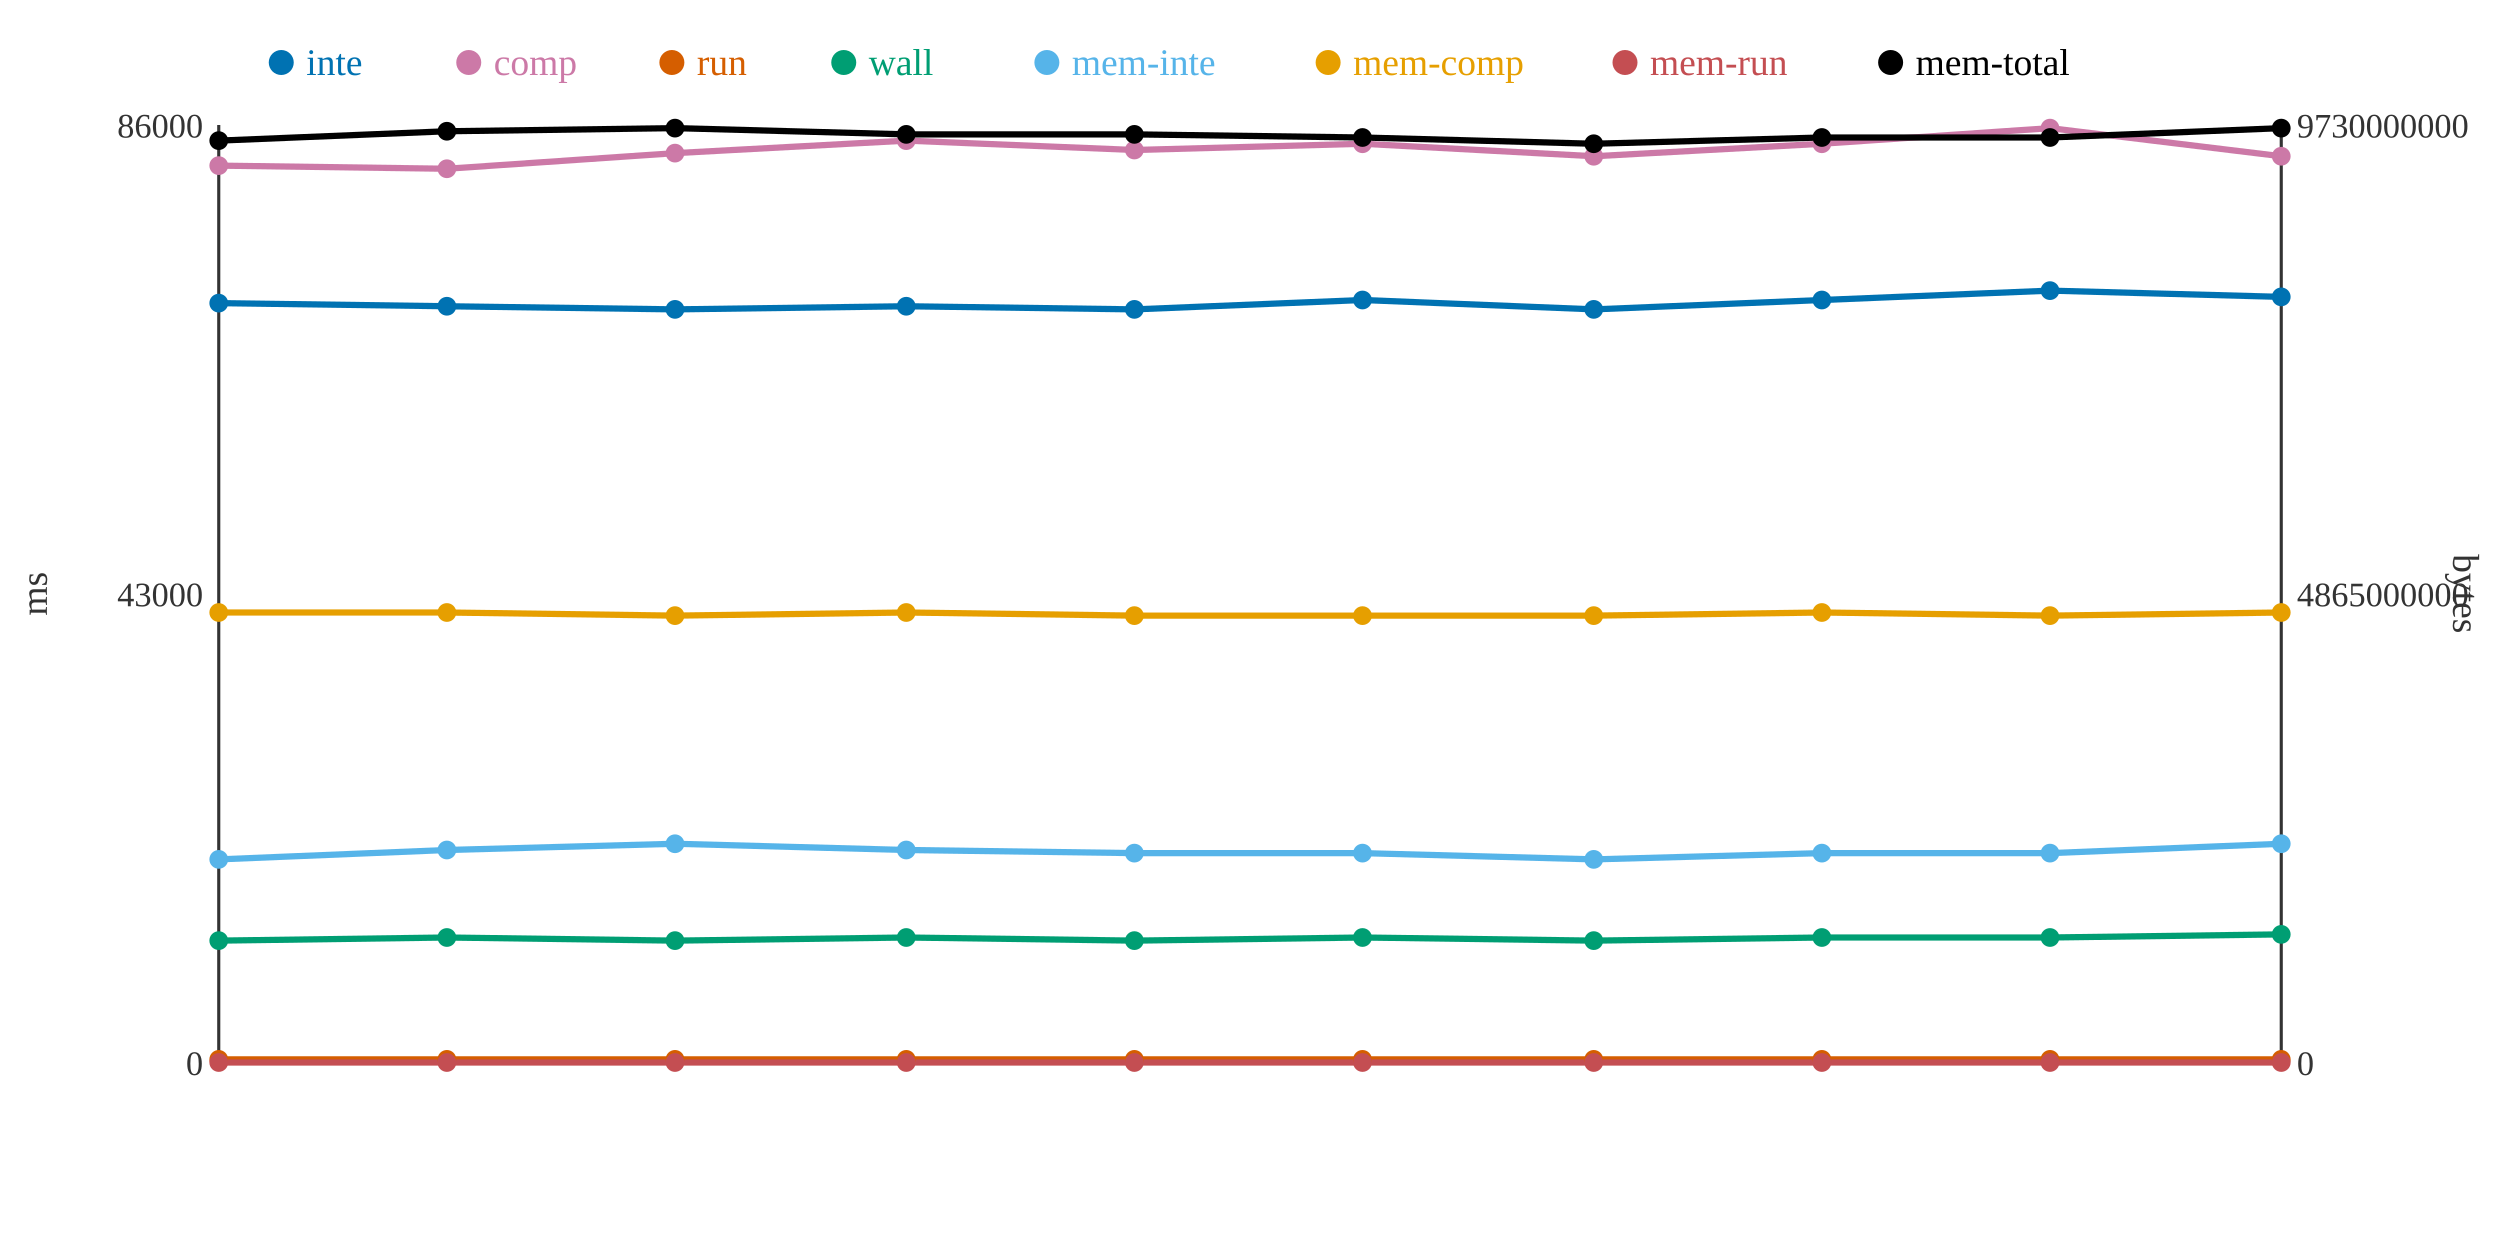
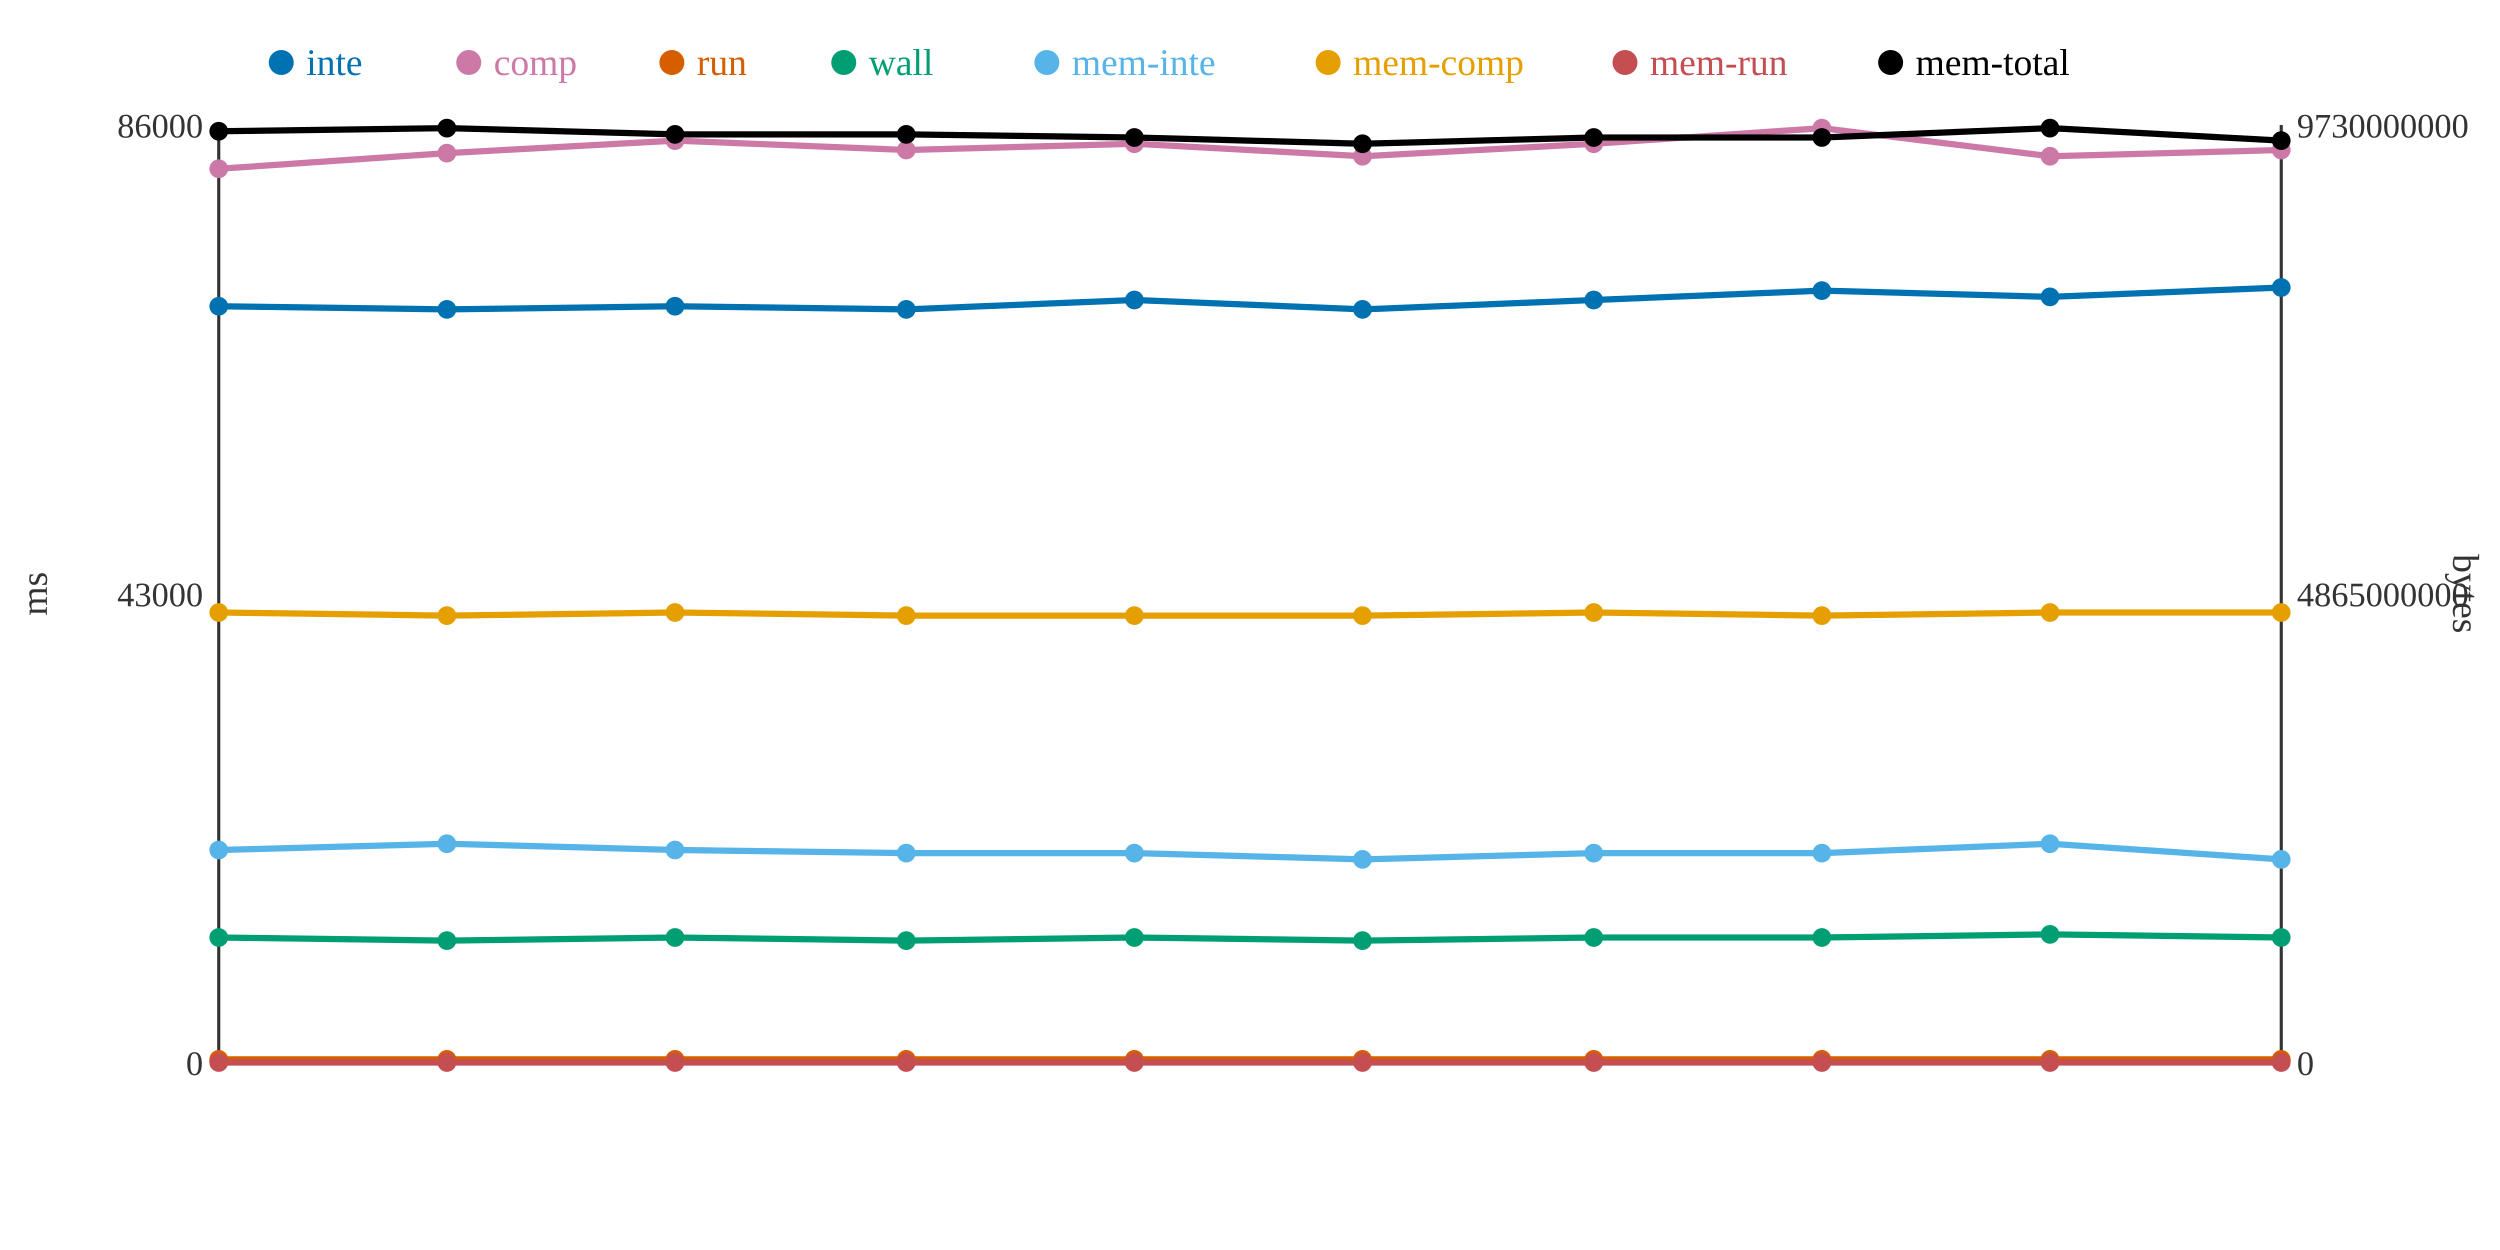
<svg xmlns="http://www.w3.org/2000/svg" width="800" height="400">
  <rect width="800" height="400" fill="white" />
  <line x1="70" y1="40" x2="70" y2="340" stroke="#333" stroke-width="1" />
  <line x1="70" y1="340" x2="730" y2="340" stroke="#333" stroke-width="1" />
  <line x1="730" y1="40" x2="730" y2="340" stroke="#333" stroke-width="1" />
  <text x="65" y="344" text-anchor="end" font-size="11" fill="#333">0</text>
  <text x="65" y="194" text-anchor="end" font-size="11" fill="#333">43000</text>
  <text x="65" y="44" text-anchor="end" font-size="11" fill="#333">86000</text>
  <text x="15" y="190" text-anchor="middle" font-size="12" fill="#333" transform="rotate(-90 15 190)">ms</text>
  <text x="735" y="344" text-anchor="start" font-size="11" fill="#333">0</text>
  <text x="735" y="194" text-anchor="start" font-size="11" fill="#333">4865000000</text>
  <text x="735" y="44" text-anchor="start" font-size="11" fill="#333">9730000000</text>
  <text x="785" y="190" text-anchor="middle" font-size="12" fill="#333" transform="rotate(90 785 190)">bytes</text>
-   <polyline points="70,97 143,98 216,99 290,98 363,99 436,96 510,99 583,96 656,93 730,95" fill="none" stroke="#0072B2" stroke-width="2" />
-   <polyline points="70,53 143,54 216,49 290,45 363,48 436,46 510,50 583,46 656,41 730,50" fill="none" stroke="#CC79A7" stroke-width="2" />
+   <polyline points="70,98 143,99 216,98 290,99 363,96 436,99 510,96 583,93 656,95 730,92" fill="none" stroke="#0072B2" stroke-width="2" />
+   <polyline points="70,54 143,49 216,45 290,48 363,46 436,50 510,46 583,41 656,50 730,48" fill="none" stroke="#CC79A7" stroke-width="2" />
  <polyline points="70,339 143,339 216,339 290,339 363,339 436,339 510,339 583,339 656,339 730,339" fill="none" stroke="#D55E00" stroke-width="2" />
-   <polyline points="70,301 143,300 216,301 290,300 363,301 436,300 510,301 583,300 656,300 730,299" fill="none" stroke="#009E73" stroke-width="2" />
-   <polyline points="70,275 143,272 216,270 290,272 363,273 436,273 510,275 583,273 656,273 730,270" fill="none" stroke="#56B4E9" stroke-width="2" />
-   <polyline points="70,196 143,196 216,197 290,196 363,197 436,197 510,197 583,196 656,197 730,196" fill="none" stroke="#E69F00" stroke-width="2" />
+   <polyline points="70,300 143,301 216,300 290,301 363,300 436,301 510,300 583,300 656,299 730,300" fill="none" stroke="#009E73" stroke-width="2" />
+   <polyline points="70,272 143,270 216,272 290,273 363,273 436,275 510,273 583,273 656,270 730,275" fill="none" stroke="#56B4E9" stroke-width="2" />
+   <polyline points="70,196 143,197 216,196 290,197 363,197 436,197 510,196 583,197 656,196 730,196" fill="none" stroke="#E69F00" stroke-width="2" />
  <polyline points="70,340 143,340 216,340 290,340 363,340 436,340 510,340 583,340 656,340 730,340" fill="none" stroke="#C44E52" stroke-width="2" />
-   <polyline points="70,45 143,42 216,41 290,43 363,43 436,44 510,46 583,44 656,44 730,41" fill="none" stroke="#000000" stroke-width="2" />
-   <circle cx="70" cy="97" r="3" fill="#0072B2" />
-   <circle cx="70" cy="53" r="3" fill="#CC79A7" />
+   <polyline points="70,42 143,41 216,43 290,43 363,44 436,46 510,44 583,44 656,41 730,45" fill="none" stroke="#000000" stroke-width="2" />
+   <circle cx="70" cy="98" r="3" fill="#0072B2" />
+   <circle cx="70" cy="54" r="3" fill="#CC79A7" />
  <circle cx="70" cy="339" r="3" fill="#D55E00" />
-   <circle cx="70" cy="301" r="3" fill="#009E73" />
-   <circle cx="70" cy="275" r="3" fill="#56B4E9" />
+   <circle cx="70" cy="300" r="3" fill="#009E73" />
+   <circle cx="70" cy="272" r="3" fill="#56B4E9" />
  <circle cx="70" cy="196" r="3" fill="#E69F00" />
  <circle cx="70" cy="340" r="3" fill="#C44E52" />
-   <circle cx="70" cy="45" r="3" fill="#000000" />
-   <circle cx="143" cy="98" r="3" fill="#0072B2" />
-   <circle cx="143" cy="54" r="3" fill="#CC79A7" />
+   <circle cx="70" cy="42" r="3" fill="#000000" />
+   <circle cx="143" cy="99" r="3" fill="#0072B2" />
+   <circle cx="143" cy="49" r="3" fill="#CC79A7" />
  <circle cx="143" cy="339" r="3" fill="#D55E00" />
-   <circle cx="143" cy="300" r="3" fill="#009E73" />
-   <circle cx="143" cy="272" r="3" fill="#56B4E9" />
-   <circle cx="143" cy="196" r="3" fill="#E69F00" />
+   <circle cx="143" cy="301" r="3" fill="#009E73" />
+   <circle cx="143" cy="270" r="3" fill="#56B4E9" />
+   <circle cx="143" cy="197" r="3" fill="#E69F00" />
  <circle cx="143" cy="340" r="3" fill="#C44E52" />
-   <circle cx="143" cy="42" r="3" fill="#000000" />
-   <circle cx="216" cy="99" r="3" fill="#0072B2" />
-   <circle cx="216" cy="49" r="3" fill="#CC79A7" />
+   <circle cx="143" cy="41" r="3" fill="#000000" />
+   <circle cx="216" cy="98" r="3" fill="#0072B2" />
+   <circle cx="216" cy="45" r="3" fill="#CC79A7" />
  <circle cx="216" cy="339" r="3" fill="#D55E00" />
-   <circle cx="216" cy="301" r="3" fill="#009E73" />
-   <circle cx="216" cy="270" r="3" fill="#56B4E9" />
-   <circle cx="216" cy="197" r="3" fill="#E69F00" />
+   <circle cx="216" cy="300" r="3" fill="#009E73" />
+   <circle cx="216" cy="272" r="3" fill="#56B4E9" />
+   <circle cx="216" cy="196" r="3" fill="#E69F00" />
  <circle cx="216" cy="340" r="3" fill="#C44E52" />
-   <circle cx="216" cy="41" r="3" fill="#000000" />
-   <circle cx="290" cy="98" r="3" fill="#0072B2" />
-   <circle cx="290" cy="45" r="3" fill="#CC79A7" />
+   <circle cx="216" cy="43" r="3" fill="#000000" />
+   <circle cx="290" cy="99" r="3" fill="#0072B2" />
+   <circle cx="290" cy="48" r="3" fill="#CC79A7" />
  <circle cx="290" cy="339" r="3" fill="#D55E00" />
-   <circle cx="290" cy="300" r="3" fill="#009E73" />
-   <circle cx="290" cy="272" r="3" fill="#56B4E9" />
-   <circle cx="290" cy="196" r="3" fill="#E69F00" />
+   <circle cx="290" cy="301" r="3" fill="#009E73" />
+   <circle cx="290" cy="273" r="3" fill="#56B4E9" />
+   <circle cx="290" cy="197" r="3" fill="#E69F00" />
  <circle cx="290" cy="340" r="3" fill="#C44E52" />
  <circle cx="290" cy="43" r="3" fill="#000000" />
-   <circle cx="363" cy="99" r="3" fill="#0072B2" />
-   <circle cx="363" cy="48" r="3" fill="#CC79A7" />
+   <circle cx="363" cy="96" r="3" fill="#0072B2" />
+   <circle cx="363" cy="46" r="3" fill="#CC79A7" />
  <circle cx="363" cy="339" r="3" fill="#D55E00" />
-   <circle cx="363" cy="301" r="3" fill="#009E73" />
+   <circle cx="363" cy="300" r="3" fill="#009E73" />
  <circle cx="363" cy="273" r="3" fill="#56B4E9" />
  <circle cx="363" cy="197" r="3" fill="#E69F00" />
  <circle cx="363" cy="340" r="3" fill="#C44E52" />
-   <circle cx="363" cy="43" r="3" fill="#000000" />
-   <circle cx="436" cy="96" r="3" fill="#0072B2" />
-   <circle cx="436" cy="46" r="3" fill="#CC79A7" />
+   <circle cx="363" cy="44" r="3" fill="#000000" />
+   <circle cx="436" cy="99" r="3" fill="#0072B2" />
+   <circle cx="436" cy="50" r="3" fill="#CC79A7" />
  <circle cx="436" cy="339" r="3" fill="#D55E00" />
-   <circle cx="436" cy="300" r="3" fill="#009E73" />
-   <circle cx="436" cy="273" r="3" fill="#56B4E9" />
+   <circle cx="436" cy="301" r="3" fill="#009E73" />
+   <circle cx="436" cy="275" r="3" fill="#56B4E9" />
  <circle cx="436" cy="197" r="3" fill="#E69F00" />
  <circle cx="436" cy="340" r="3" fill="#C44E52" />
-   <circle cx="436" cy="44" r="3" fill="#000000" />
-   <circle cx="510" cy="99" r="3" fill="#0072B2" />
-   <circle cx="510" cy="50" r="3" fill="#CC79A7" />
+   <circle cx="436" cy="46" r="3" fill="#000000" />
+   <circle cx="510" cy="96" r="3" fill="#0072B2" />
+   <circle cx="510" cy="46" r="3" fill="#CC79A7" />
  <circle cx="510" cy="339" r="3" fill="#D55E00" />
-   <circle cx="510" cy="301" r="3" fill="#009E73" />
-   <circle cx="510" cy="275" r="3" fill="#56B4E9" />
-   <circle cx="510" cy="197" r="3" fill="#E69F00" />
+   <circle cx="510" cy="300" r="3" fill="#009E73" />
+   <circle cx="510" cy="273" r="3" fill="#56B4E9" />
+   <circle cx="510" cy="196" r="3" fill="#E69F00" />
  <circle cx="510" cy="340" r="3" fill="#C44E52" />
-   <circle cx="510" cy="46" r="3" fill="#000000" />
-   <circle cx="583" cy="96" r="3" fill="#0072B2" />
-   <circle cx="583" cy="46" r="3" fill="#CC79A7" />
+   <circle cx="510" cy="44" r="3" fill="#000000" />
+   <circle cx="583" cy="93" r="3" fill="#0072B2" />
+   <circle cx="583" cy="41" r="3" fill="#CC79A7" />
  <circle cx="583" cy="339" r="3" fill="#D55E00" />
  <circle cx="583" cy="300" r="3" fill="#009E73" />
  <circle cx="583" cy="273" r="3" fill="#56B4E9" />
-   <circle cx="583" cy="196" r="3" fill="#E69F00" />
+   <circle cx="583" cy="197" r="3" fill="#E69F00" />
  <circle cx="583" cy="340" r="3" fill="#C44E52" />
  <circle cx="583" cy="44" r="3" fill="#000000" />
-   <circle cx="656" cy="93" r="3" fill="#0072B2" />
-   <circle cx="656" cy="41" r="3" fill="#CC79A7" />
+   <circle cx="656" cy="95" r="3" fill="#0072B2" />
+   <circle cx="656" cy="50" r="3" fill="#CC79A7" />
  <circle cx="656" cy="339" r="3" fill="#D55E00" />
-   <circle cx="656" cy="300" r="3" fill="#009E73" />
-   <circle cx="656" cy="273" r="3" fill="#56B4E9" />
-   <circle cx="656" cy="197" r="3" fill="#E69F00" />
+   <circle cx="656" cy="299" r="3" fill="#009E73" />
+   <circle cx="656" cy="270" r="3" fill="#56B4E9" />
+   <circle cx="656" cy="196" r="3" fill="#E69F00" />
  <circle cx="656" cy="340" r="3" fill="#C44E52" />
-   <circle cx="656" cy="44" r="3" fill="#000000" />
-   <circle cx="730" cy="95" r="3" fill="#0072B2" />
-   <circle cx="730" cy="50" r="3" fill="#CC79A7" />
+   <circle cx="656" cy="41" r="3" fill="#000000" />
+   <circle cx="730" cy="92" r="3" fill="#0072B2" />
+   <circle cx="730" cy="48" r="3" fill="#CC79A7" />
  <circle cx="730" cy="339" r="3" fill="#D55E00" />
-   <circle cx="730" cy="299" r="3" fill="#009E73" />
-   <circle cx="730" cy="270" r="3" fill="#56B4E9" />
+   <circle cx="730" cy="300" r="3" fill="#009E73" />
+   <circle cx="730" cy="275" r="3" fill="#56B4E9" />
  <circle cx="730" cy="196" r="3" fill="#E69F00" />
  <circle cx="730" cy="340" r="3" fill="#C44E52" />
-   <circle cx="730" cy="41" r="3" fill="#000000" />
+   <circle cx="730" cy="45" r="3" fill="#000000" />
  <circle cx="90" cy="20" r="4" fill="#0072B2" />
  <text x="98" y="24" text-anchor="start" font-size="12" fill="#0072B2">inte</text>
  <circle cx="150" cy="20" r="4" fill="#CC79A7" />
  <text x="158" y="24" text-anchor="start" font-size="12" fill="#CC79A7">comp</text>
  <circle cx="215" cy="20" r="4" fill="#D55E00" />
  <text x="223" y="24" text-anchor="start" font-size="12" fill="#D55E00">run</text>
  <circle cx="270" cy="20" r="4" fill="#009E73" />
  <text x="278" y="24" text-anchor="start" font-size="12" fill="#009E73">wall</text>
  <circle cx="335" cy="20" r="4" fill="#56B4E9" />
  <text x="343" y="24" text-anchor="start" font-size="12" fill="#56B4E9">mem-inte</text>
  <circle cx="425" cy="20" r="4" fill="#E69F00" />
  <text x="433" y="24" text-anchor="start" font-size="12" fill="#E69F00">mem-comp</text>
  <circle cx="520" cy="20" r="4" fill="#C44E52" />
  <text x="528" y="24" text-anchor="start" font-size="12" fill="#C44E52">mem-run</text>
  <circle cx="605" cy="20" r="4" fill="#000000" />
  <text x="613" y="24" text-anchor="start" font-size="12" fill="#000000">mem-total</text>
</svg>
